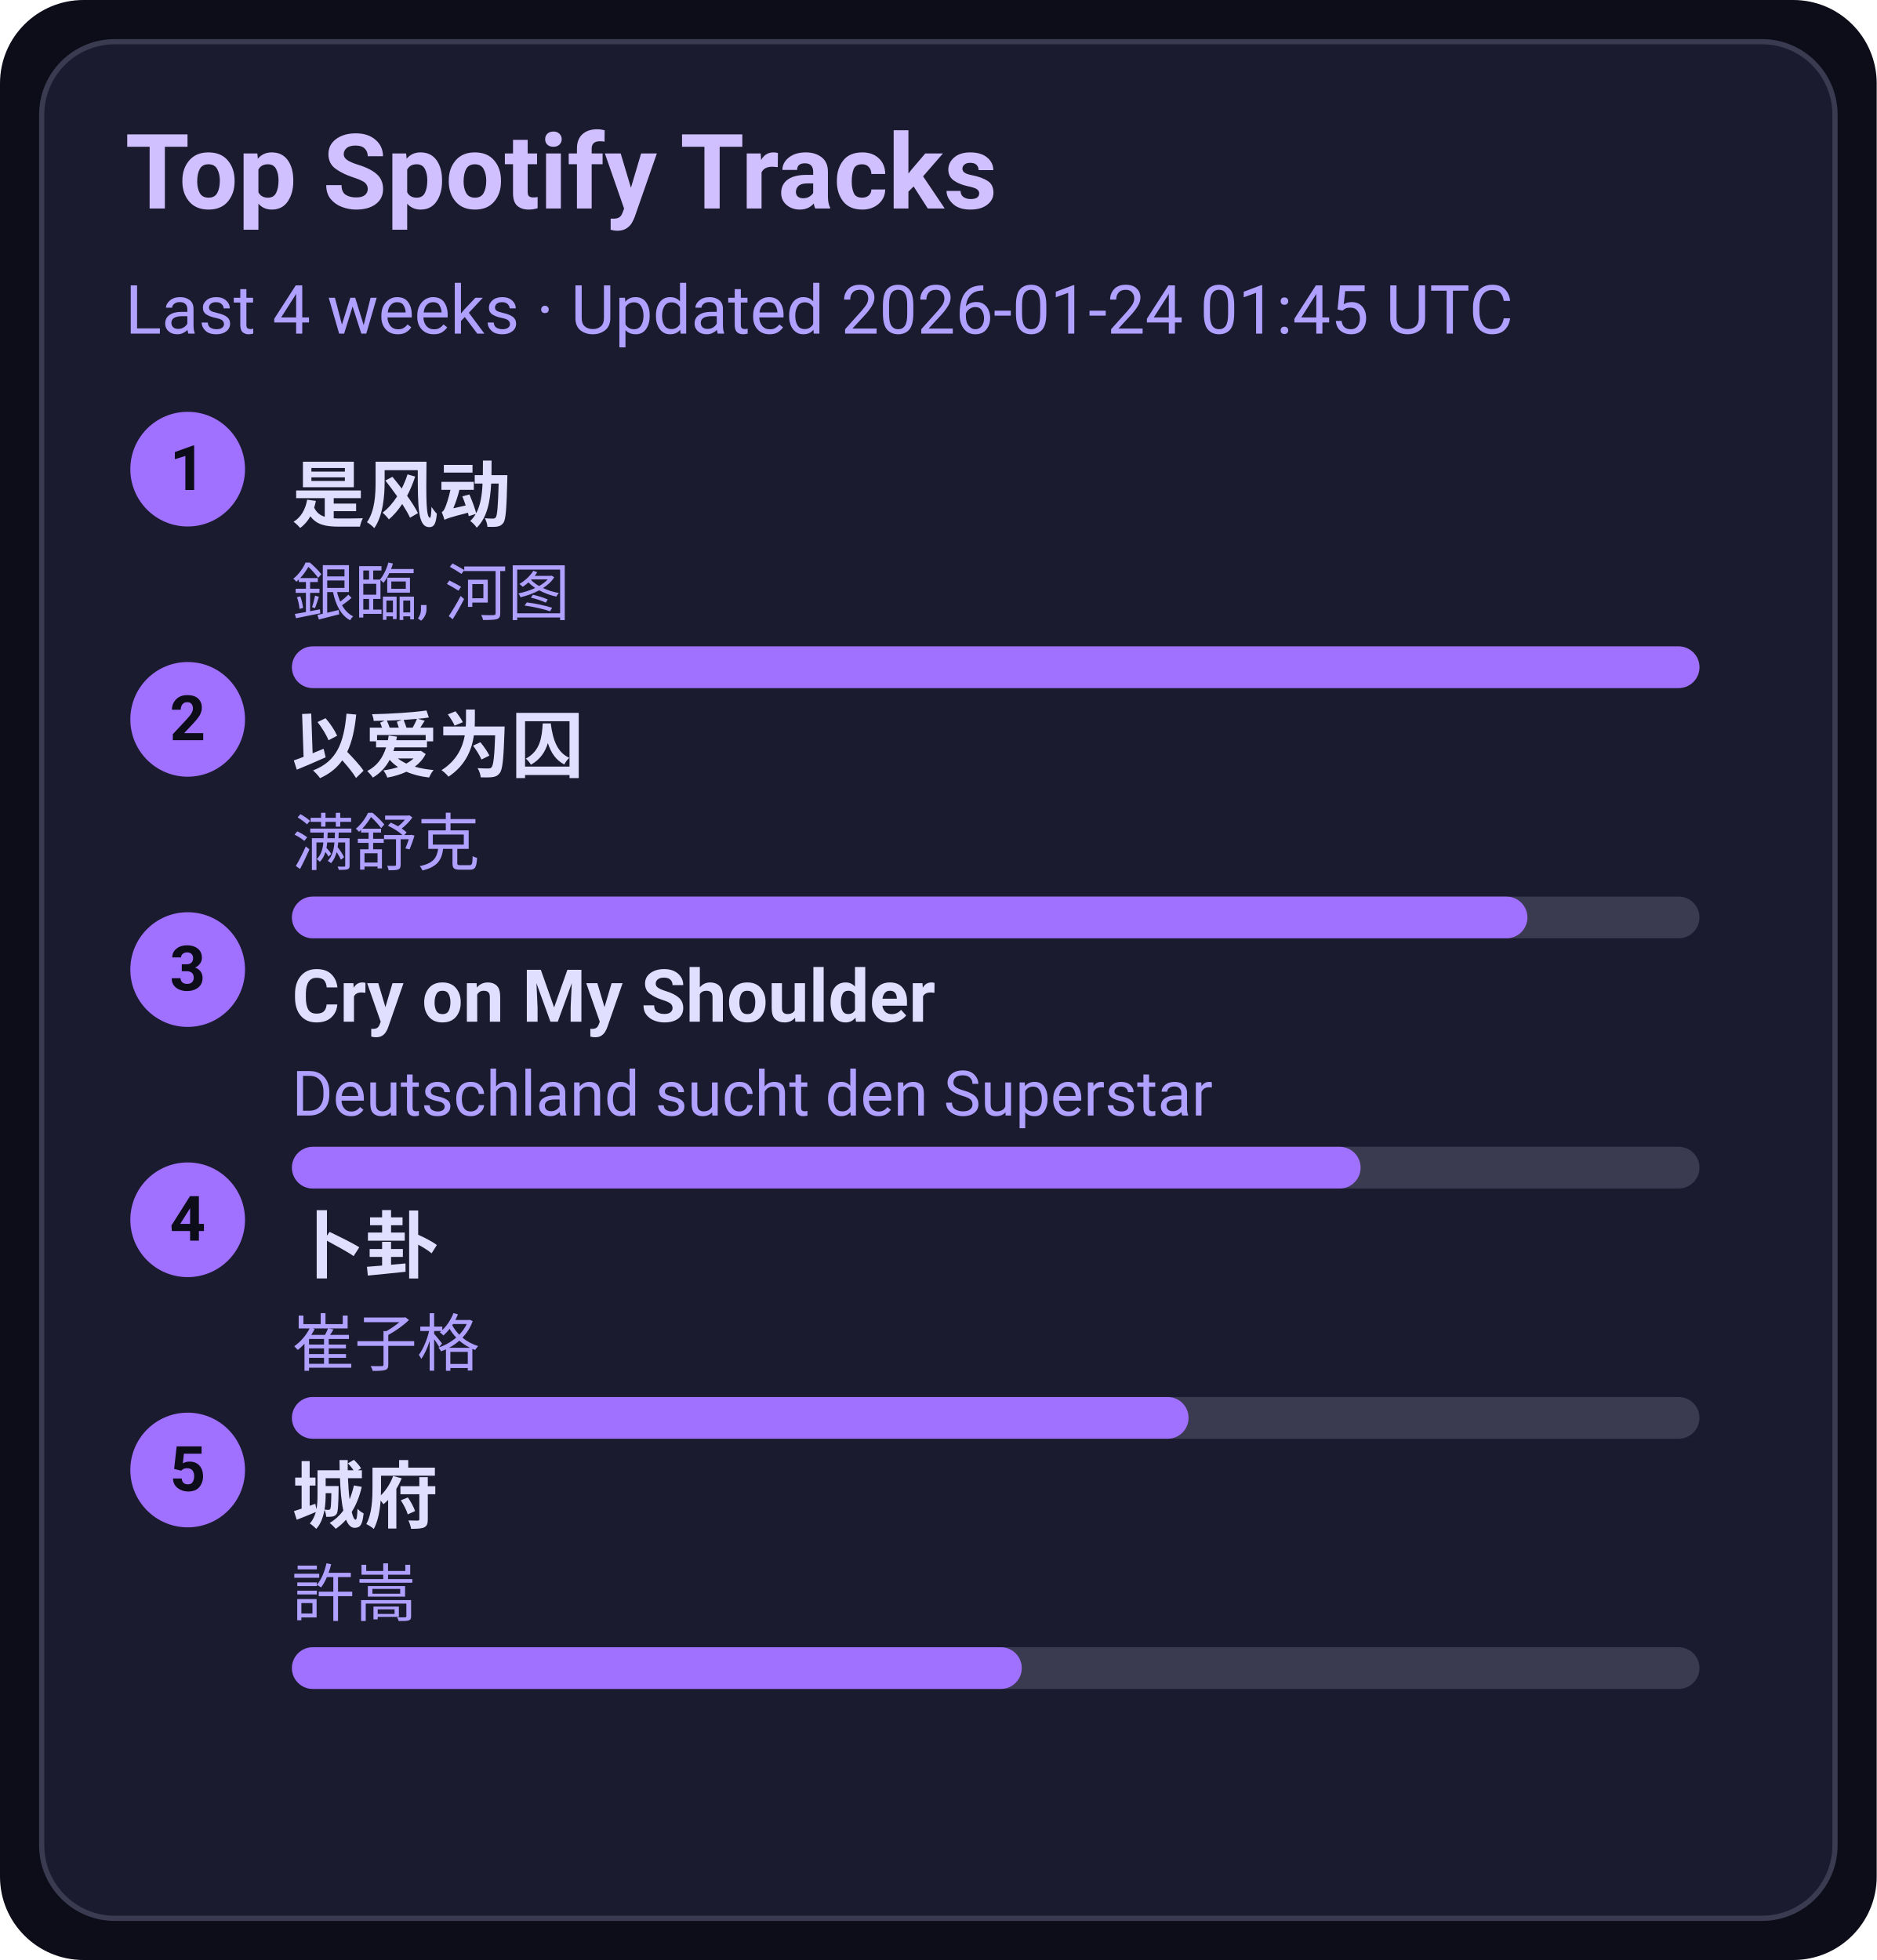
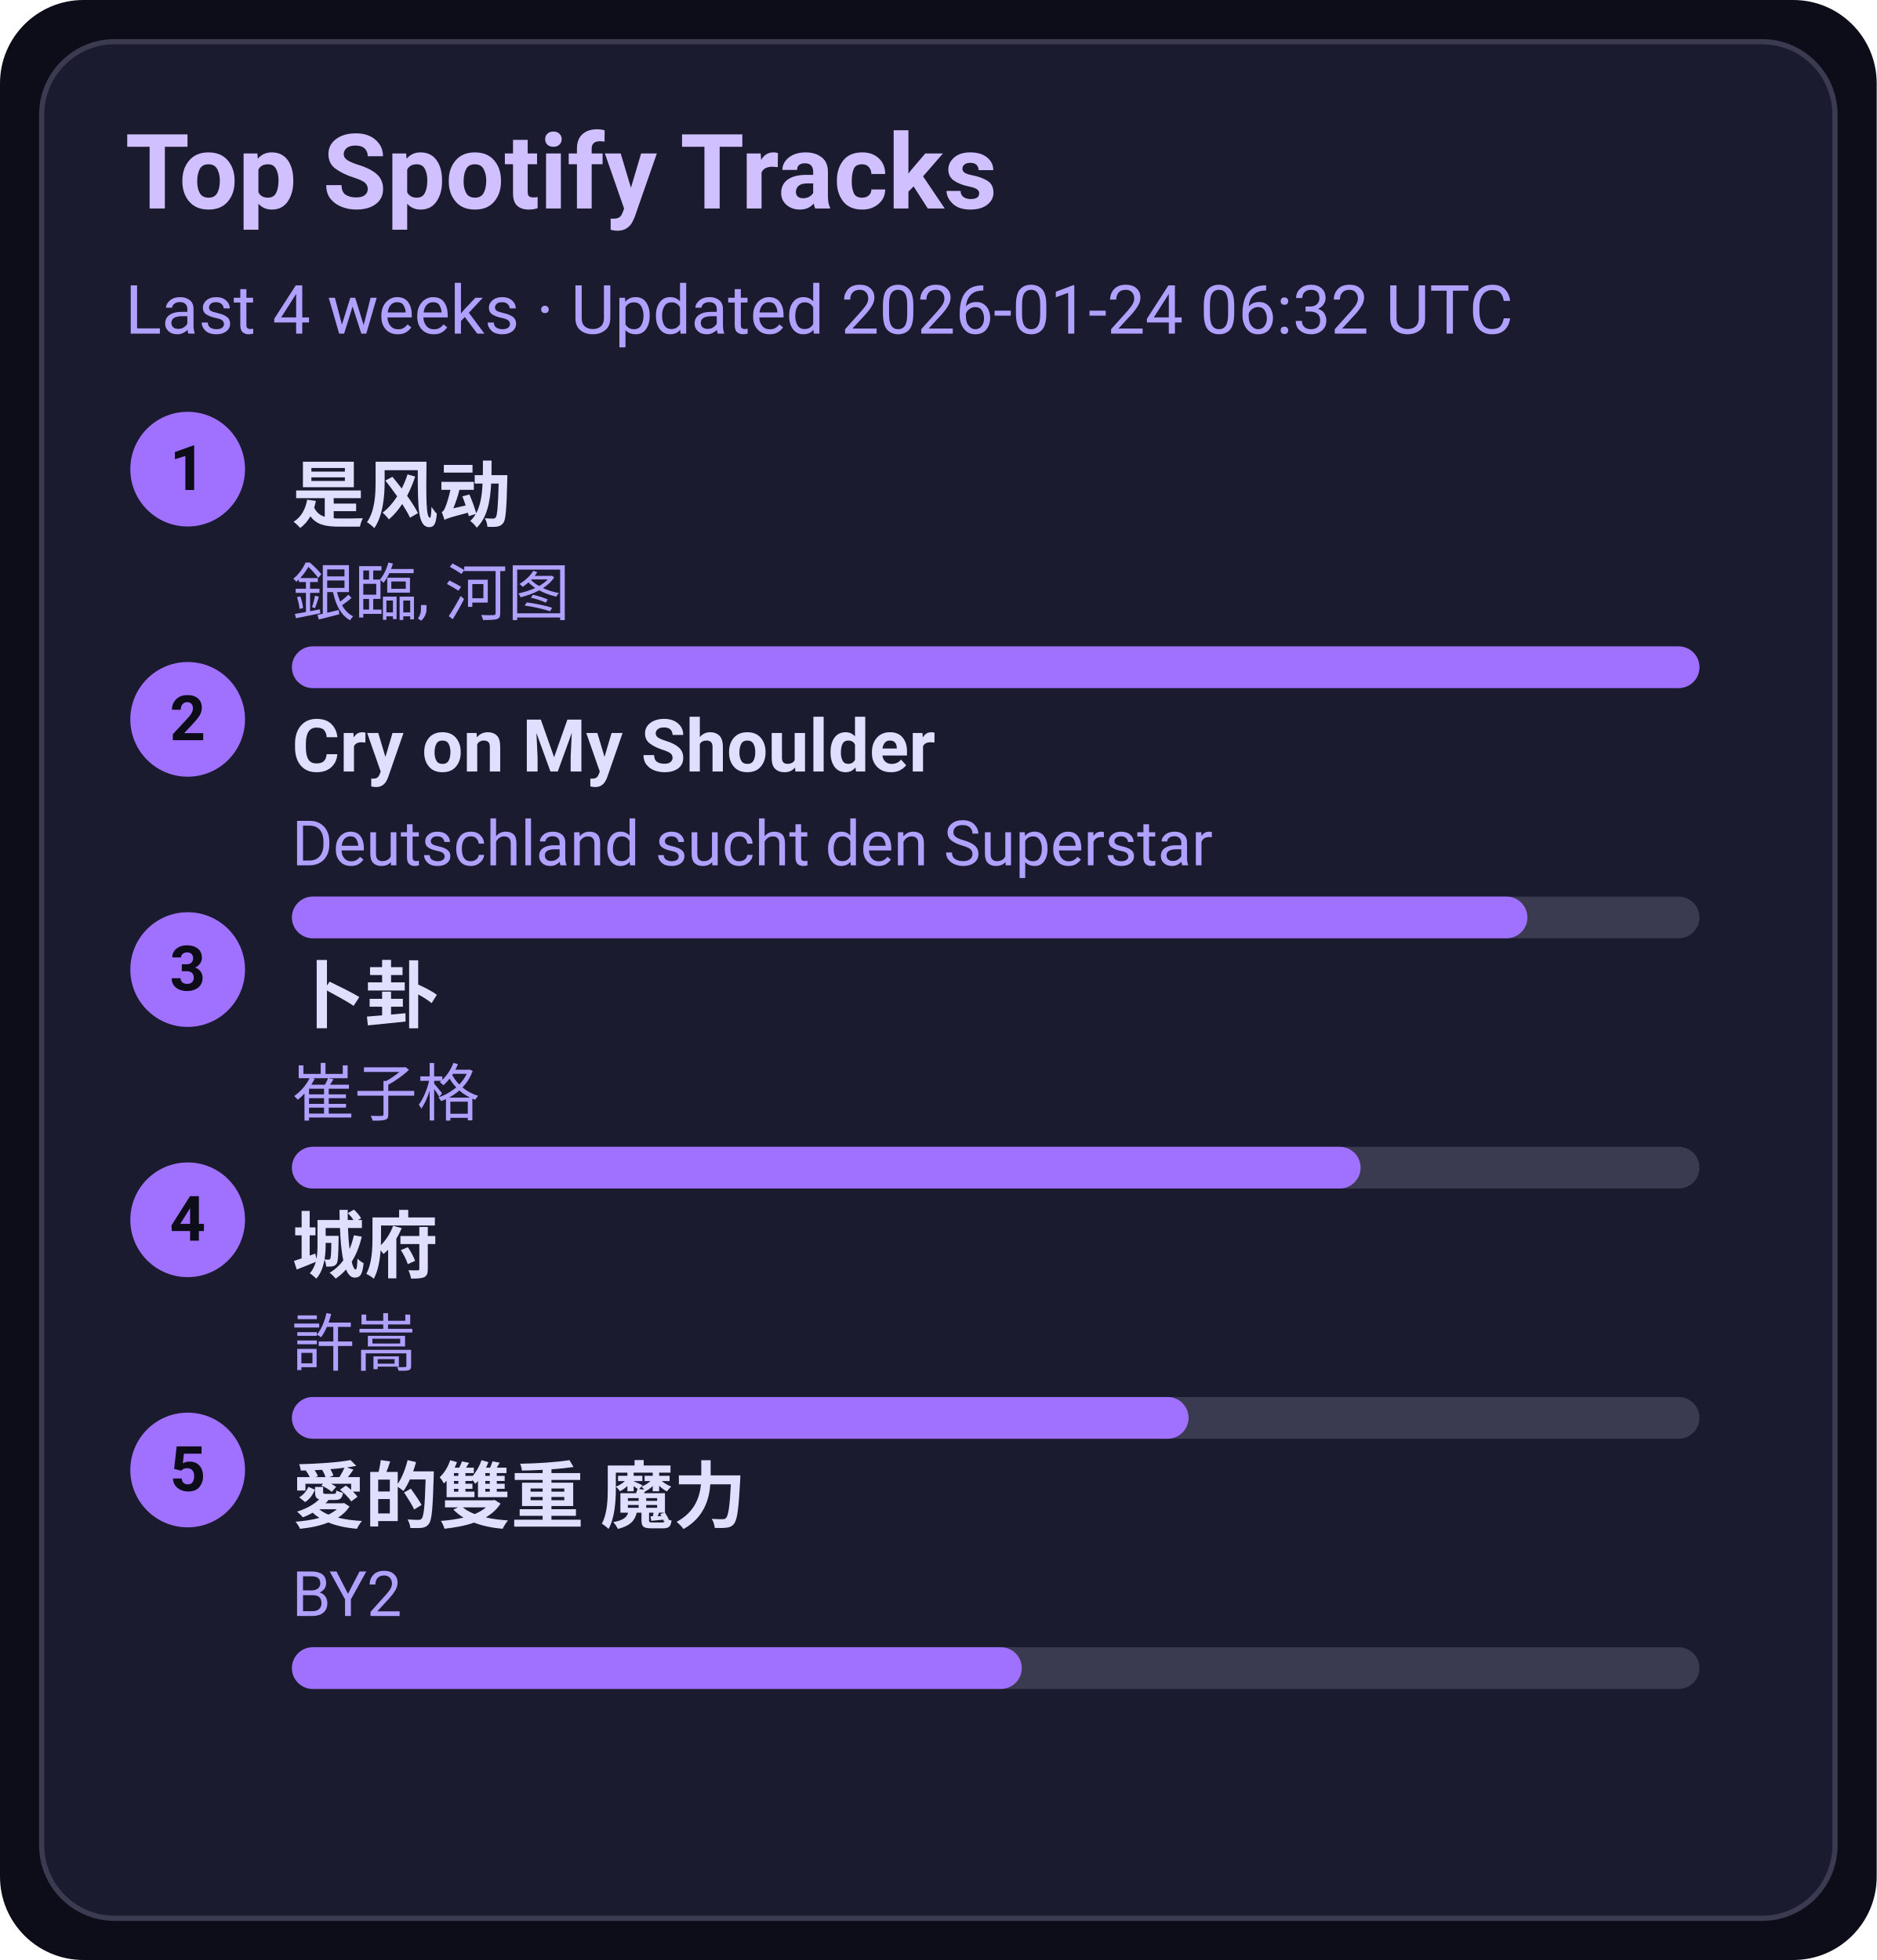
<svg xmlns="http://www.w3.org/2000/svg" width="360" height="376" viewBox="0 0 360 376">
  <style>text{font-family:-apple-system,BlinkMacSystemFont,Segoe UI,Roboto,Ubuntu,Helvetica Neue,Arial,Noto Sans,sans-serif}</style>
  <rect width="360" height="376" rx="16" fill="#0d0d1a" />
  <rect x="8" y="8" width="344" height="360" rx="14" fill="#1b1b2f" stroke="#3a3a50" />
  <text x="24" y="40" font-size="20" fill="#d0c0ff" font-weight="600">Top Spotify Tracks</text>
-   <text x="24" y="64" font-size="13" fill="#b0a0ff">Last 4 weeks · Updated 2026-01-24 01:45 UTC</text>
+   <text x="24" y="64" font-size="13" fill="#b0a0ff">Last 4 weeks · Updated 2026-01-24 06:32 UTC</text>
  <circle cx="36" cy="90" r="11" fill="#a070ff" />
  <text x="36" y="94" text-anchor="middle" font-size="12" fill="#0d0d1a" font-weight="700">1</text>
  <a href="https://open.spotify.com/track/3lePQ8c4jq7bTePsXEmslh" target="_blank" rel="noopener noreferrer">
    <text x="56" y="100" font-size="14" fill="#e0dfff" font-weight="600">是风动</text>
  </a>
  <text x="56" y="118" font-size="12" fill="#b0a0ff">銀臨, 河图</text>
  <rect x="56" y="124" width="270" height="8" rx="4" fill="#3a3a50" />
  <rect x="56" y="124" width="270" height="8" rx="4" fill="#a070ff" />
  <circle cx="36" cy="138" r="11" fill="#a070ff" />
  <text x="36" y="142" text-anchor="middle" font-size="12" fill="#0d0d1a" font-weight="700">2</text>
-   <a href="https://open.spotify.com/track/0RW2LEfGQK5BaIho6sSLqf" target="_blank" rel="noopener noreferrer">
-     <text x="56" y="148" font-size="14" fill="#e0dfff" font-weight="600">以爱为囚</text>
+   <a href="https://open.spotify.com/track/6usmG2MoD0C0Lc2pNgCVWV" target="_blank" rel="noopener noreferrer">
+     <text x="56" y="148" font-size="14" fill="#e0dfff" font-weight="600">Cry on My Shoulder</text>
  </a>
-   <text x="56" y="166" font-size="12" fill="#b0a0ff">满舒克</text>
+   <text x="56" y="166" font-size="12" fill="#b0a0ff">Deutschland sucht den Superstar</text>
  <rect x="56" y="172" width="270" height="8" rx="4" fill="#3a3a50" />
  <rect x="56" y="172" width="237" height="8" rx="4" fill="#a070ff" />
  <circle cx="36" cy="186" r="11" fill="#a070ff" />
  <text x="36" y="190" text-anchor="middle" font-size="12" fill="#0d0d1a" font-weight="700">3</text>
-   <a href="https://open.spotify.com/track/6usmG2MoD0C0Lc2pNgCVWV" target="_blank" rel="noopener noreferrer">
-     <text x="56" y="196" font-size="14" fill="#e0dfff" font-weight="600">Cry on My Shoulder</text>
+   <a href="https://open.spotify.com/track/4ToeYifpQaikbYa7krOD6s" target="_blank" rel="noopener noreferrer">
+     <text x="56" y="196" font-size="14" fill="#e0dfff" font-weight="600">卜卦</text>
  </a>
-   <text x="56" y="214" font-size="12" fill="#b0a0ff">Deutschland sucht den Superstar</text>
+   <text x="56" y="214" font-size="12" fill="#b0a0ff">崔子格</text>
  <rect x="56" y="220" width="270" height="8" rx="4" fill="#3a3a50" />
  <rect x="56" y="220" width="205" height="8" rx="4" fill="#a070ff" />
  <circle cx="36" cy="234" r="11" fill="#a070ff" />
  <text x="36" y="238" text-anchor="middle" font-size="12" fill="#0d0d1a" font-weight="700">4</text>
-   <a href="https://open.spotify.com/track/4ToeYifpQaikbYa7krOD6s" target="_blank" rel="noopener noreferrer">
-     <text x="56" y="244" font-size="14" fill="#e0dfff" font-weight="600">卜卦</text>
+   <a href="https://open.spotify.com/track/4AmlSf7hye0QVpnHCcEoEw" target="_blank" rel="noopener noreferrer">
+     <text x="56" y="244" font-size="14" fill="#e0dfff" font-weight="600">城府</text>
  </a>
-   <text x="56" y="262" font-size="12" fill="#b0a0ff">崔子格</text>
+   <text x="56" y="262" font-size="12" fill="#b0a0ff">許嵩</text>
  <rect x="56" y="268" width="270" height="8" rx="4" fill="#3a3a50" />
  <rect x="56" y="268" width="172" height="8" rx="4" fill="#a070ff" />
  <circle cx="36" cy="282" r="11" fill="#a070ff" />
  <text x="36" y="286" text-anchor="middle" font-size="12" fill="#0d0d1a" font-weight="700">5</text>
-   <a href="https://open.spotify.com/track/4AmlSf7hye0QVpnHCcEoEw" target="_blank" rel="noopener noreferrer">
-     <text x="56" y="292" font-size="14" fill="#e0dfff" font-weight="600">城府</text>
+   <a href="https://open.spotify.com/track/0yYmS4k3R0TTdDhvOBxRVp" target="_blank" rel="noopener noreferrer">
+     <text x="56" y="292" font-size="14" fill="#e0dfff" font-weight="600">愛的雙重 魔力</text>
  </a>
-   <text x="56" y="310" font-size="12" fill="#b0a0ff">許嵩</text>
+   <text x="56" y="310" font-size="12" fill="#b0a0ff">BY2</text>
  <rect x="56" y="316" width="270" height="8" rx="4" fill="#3a3a50" />
  <rect x="56" y="316" width="140" height="8" rx="4" fill="#a070ff" />
</svg>
